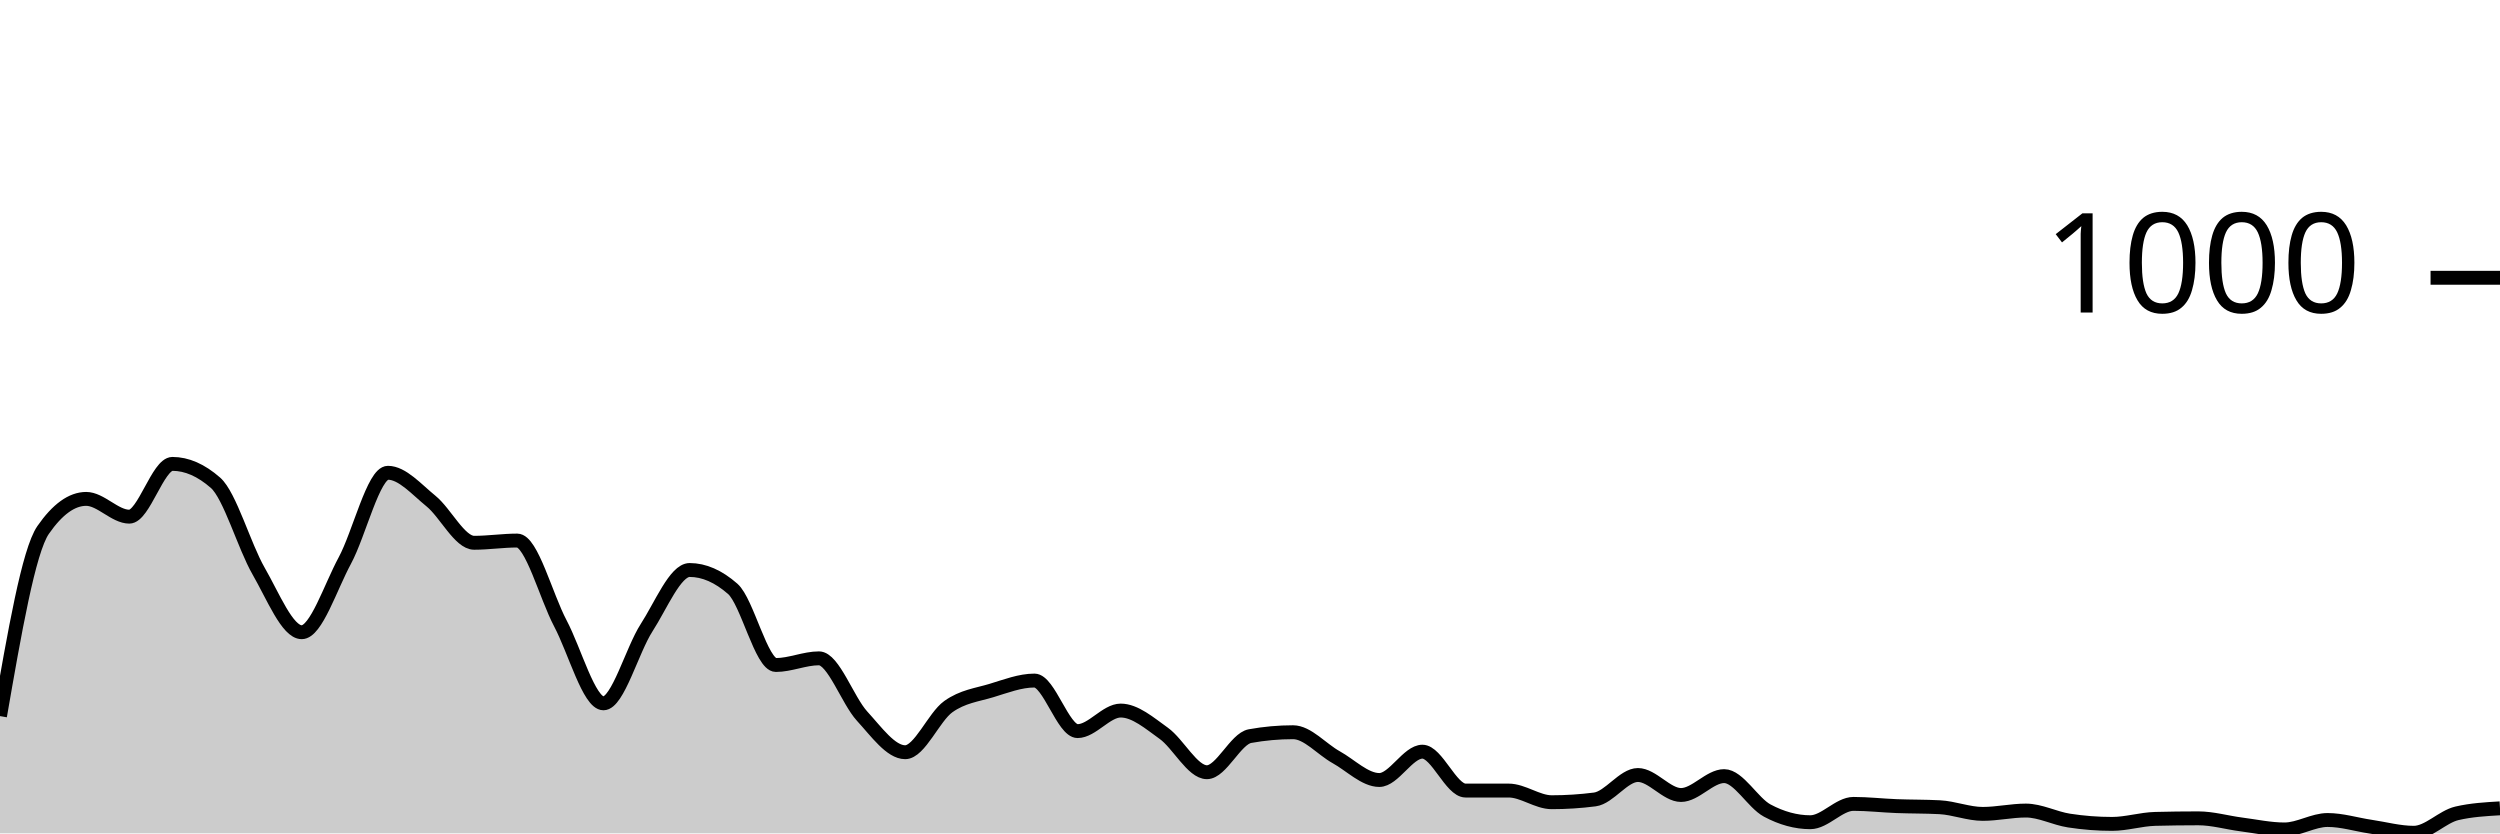
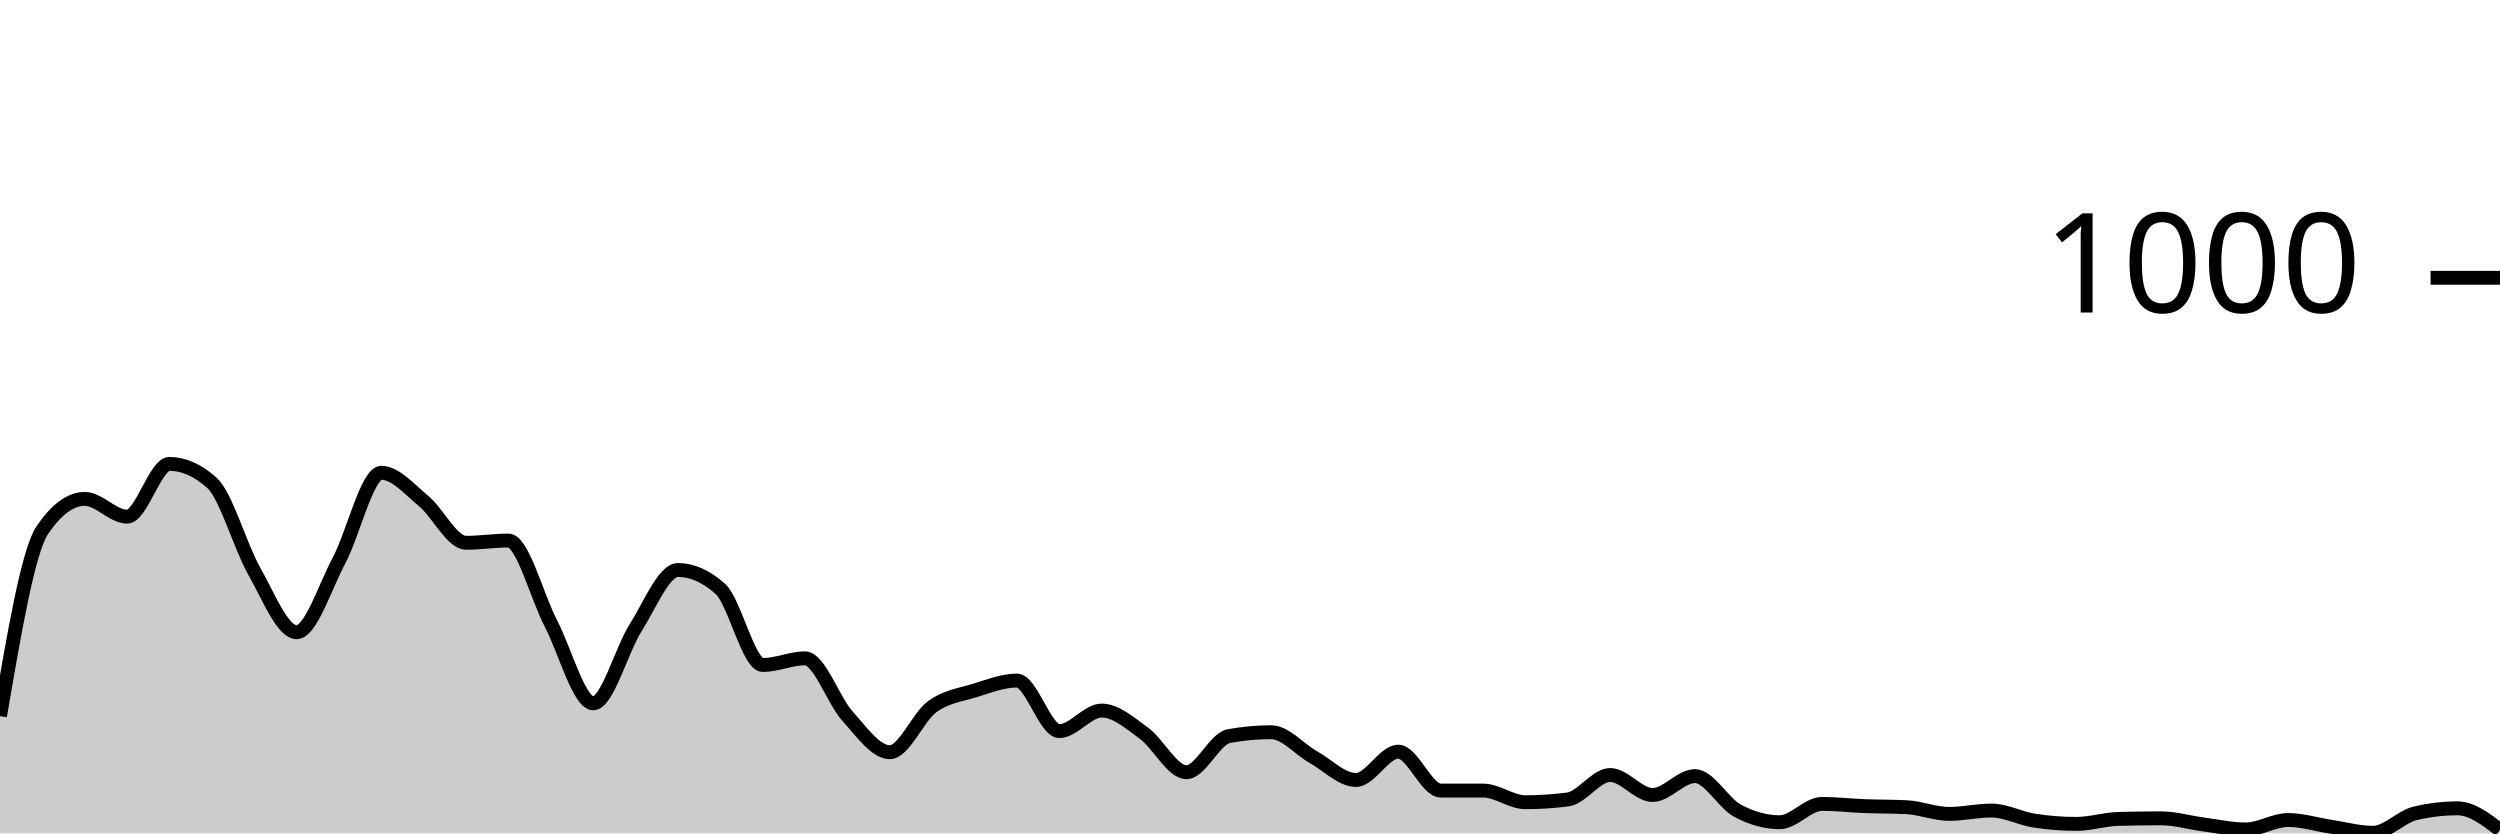
<svg xmlns="http://www.w3.org/2000/svg" viewBox="0 0 180 60">
  <g transform="translate(0,20)">
-     <path class="area" fill="rgba(0, 0, 0, 0.2)" d="M0,31.56C1.034,25.607,2.069,19.653,3.103,18.16C4.138,16.667,5.172,15.92,6.207,15.92C7.241,15.92,8.276,17.2,9.31,17.2C10.345,17.2,11.379,13.4,12.414,13.4C13.448,13.4,14.483,13.853,15.517,14.76C16.552,15.667,17.586,19.327,18.621,21.12C19.655,22.913,20.69,25.52,21.724,25.52C22.759,25.52,23.793,22.273,24.828,20.36C25.862,18.447,26.897,14.04,27.931,14.04C28.966,14.04,30,15.24,31.034,16.08C32.069,16.92,33.103,19.08,34.138,19.08C35.172,19.08,36.207,18.92,37.241,18.92C38.276,18.92,39.31,22.927,40.345,24.88C41.379,26.833,42.414,30.64,43.448,30.64C44.483,30.64,45.517,26.8,46.552,25.2C47.586,23.6,48.621,21.04,49.655,21.04C50.69,21.04,51.724,21.493,52.759,22.4C53.793,23.307,54.828,27.88,55.862,27.88C56.897,27.88,57.931,27.4,58.966,27.4C60,27.4,61.034,30.433,62.069,31.56C63.103,32.687,64.138,34.16,65.172,34.16C66.207,34.16,67.241,31.62,68.276,30.88C69.31,30.14,70.345,30.033,71.379,29.72C72.414,29.407,73.448,29,74.483,29C75.517,29,76.552,32.64,77.586,32.64C78.621,32.64,79.655,31.16,80.69,31.16C81.724,31.16,82.759,32.06,83.793,32.8C84.828,33.54,85.862,35.6,86.897,35.6C87.931,35.6,88.966,33.187,90,33C91.034,32.813,92.069,32.72,93.103,32.72C94.138,32.72,95.172,33.947,96.207,34.52C97.241,35.093,98.276,36.16,99.31,36.16C100.345,36.16,101.379,34.12,102.414,34.12C103.448,34.12,104.483,36.92,105.517,36.92C106.552,36.92,107.586,36.92,108.621,36.92C109.655,36.92,110.69,37.76,111.724,37.76C112.759,37.76,113.793,37.693,114.828,37.56C115.862,37.427,116.897,35.8,117.931,35.8C118.966,35.8,120,37.24,121.034,37.24C122.069,37.24,123.103,35.88,124.138,35.88C125.172,35.88,126.207,37.807,127.241,38.36C128.276,38.913,129.31,39.2,130.345,39.2C131.379,39.2,132.414,37.88,133.448,37.88C134.483,37.88,135.517,38,136.552,38.04C137.586,38.08,138.621,38.067,139.655,38.12C140.69,38.173,141.724,38.6,142.759,38.6C143.793,38.6,144.828,38.36,145.862,38.36C146.897,38.36,147.931,38.92,148.966,39.08C150,39.24,151.034,39.32,152.069,39.32C153.103,39.32,154.138,38.987,155.172,38.96C156.207,38.933,157.241,38.92,158.276,38.92C159.31,38.92,160.345,39.227,161.379,39.36C162.414,39.493,163.448,39.72,164.483,39.72C165.517,39.72,166.552,39.04,167.586,39.04C168.621,39.04,169.655,39.367,170.69,39.52C171.724,39.673,172.759,39.96,173.793,39.96C174.828,39.96,175.862,38.8,176.897,38.56C177.931,38.32,178.966,38.26,180,38.2L180,40C178.966,40,177.931,40,176.897,40C175.862,40,174.828,40,173.793,40C172.759,40,171.724,40,170.69,40C169.655,40,168.621,40,167.586,40C166.552,40,165.517,40,164.483,40C163.448,40,162.414,40,161.379,40C160.345,40,159.31,40,158.276,40C157.241,40,156.207,40,155.172,40C154.138,40,153.103,40,152.069,40C151.034,40,150,40,148.966,40C147.931,40,146.897,40,145.862,40C144.828,40,143.793,40,142.759,40C141.724,40,140.69,40,139.655,40C138.621,40,137.586,40,136.552,40C135.517,40,134.483,40,133.448,40C132.414,40,131.379,40,130.345,40C129.31,40,128.276,40,127.241,40C126.207,40,125.172,40,124.138,40C123.103,40,122.069,40,121.034,40C120,40,118.966,40,117.931,40C116.897,40,115.862,40,114.828,40C113.793,40,112.759,40,111.724,40C110.69,40,109.655,40,108.621,40C107.586,40,106.552,40,105.517,40C104.483,40,103.448,40,102.414,40C101.379,40,100.345,40,99.31,40C98.276,40,97.241,40,96.207,40C95.172,40,94.138,40,93.103,40C92.069,40,91.034,40,90,40C88.966,40,87.931,40,86.897,40C85.862,40,84.828,40,83.793,40C82.759,40,81.724,40,80.69,40C79.655,40,78.621,40,77.586,40C76.552,40,75.517,40,74.483,40C73.448,40,72.414,40,71.379,40C70.345,40,69.31,40,68.276,40C67.241,40,66.207,40,65.172,40C64.138,40,63.103,40,62.069,40C61.034,40,60,40,58.966,40C57.931,40,56.897,40,55.862,40C54.828,40,53.793,40,52.759,40C51.724,40,50.69,40,49.655,40C48.621,40,47.586,40,46.552,40C45.517,40,44.483,40,43.448,40C42.414,40,41.379,40,40.345,40C39.31,40,38.276,40,37.241,40C36.207,40,35.172,40,34.138,40C33.103,40,32.069,40,31.034,40C30,40,28.966,40,27.931,40C26.897,40,25.862,40,24.828,40C23.793,40,22.759,40,21.724,40C20.69,40,19.655,40,18.621,40C17.586,40,16.552,40,15.517,40C14.483,40,13.448,40,12.414,40C11.379,40,10.345,40,9.31,40C8.276,40,7.241,40,6.207,40C5.172,40,4.138,40,3.103,40C2.069,40,1.034,40,0,40Z" />
-     <path class="line" stroke="black" fill="none" d="M0,31.56C1.034,25.607,2.069,19.653,3.103,18.16C4.138,16.667,5.172,15.92,6.207,15.92C7.241,15.92,8.276,17.2,9.31,17.2C10.345,17.2,11.379,13.4,12.414,13.4C13.448,13.4,14.483,13.853,15.517,14.76C16.552,15.667,17.586,19.327,18.621,21.12C19.655,22.913,20.69,25.52,21.724,25.52C22.759,25.52,23.793,22.273,24.828,20.36C25.862,18.447,26.897,14.04,27.931,14.04C28.966,14.04,30,15.24,31.034,16.08C32.069,16.92,33.103,19.08,34.138,19.08C35.172,19.08,36.207,18.92,37.241,18.92C38.276,18.92,39.31,22.927,40.345,24.88C41.379,26.833,42.414,30.64,43.448,30.64C44.483,30.64,45.517,26.8,46.552,25.2C47.586,23.6,48.621,21.04,49.655,21.04C50.69,21.04,51.724,21.493,52.759,22.4C53.793,23.307,54.828,27.88,55.862,27.88C56.897,27.88,57.931,27.4,58.966,27.4C60,27.4,61.034,30.433,62.069,31.56C63.103,32.687,64.138,34.16,65.172,34.16C66.207,34.16,67.241,31.62,68.276,30.88C69.31,30.14,70.345,30.033,71.379,29.72C72.414,29.407,73.448,29,74.483,29C75.517,29,76.552,32.64,77.586,32.64C78.621,32.64,79.655,31.16,80.69,31.16C81.724,31.16,82.759,32.06,83.793,32.8C84.828,33.54,85.862,35.6,86.897,35.6C87.931,35.6,88.966,33.187,90,33C91.034,32.813,92.069,32.72,93.103,32.72C94.138,32.72,95.172,33.947,96.207,34.52C97.241,35.093,98.276,36.16,99.31,36.16C100.345,36.16,101.379,34.12,102.414,34.12C103.448,34.12,104.483,36.92,105.517,36.92C106.552,36.92,107.586,36.92,108.621,36.92C109.655,36.92,110.69,37.76,111.724,37.76C112.759,37.76,113.793,37.693,114.828,37.56C115.862,37.427,116.897,35.8,117.931,35.8C118.966,35.8,120,37.24,121.034,37.24C122.069,37.24,123.103,35.88,124.138,35.88C125.172,35.88,126.207,37.807,127.241,38.36C128.276,38.913,129.31,39.2,130.345,39.2C131.379,39.2,132.414,37.88,133.448,37.88C134.483,37.88,135.517,38,136.552,38.04C137.586,38.08,138.621,38.067,139.655,38.12C140.69,38.173,141.724,38.6,142.759,38.6C143.793,38.6,144.828,38.36,145.862,38.36C146.897,38.36,147.931,38.92,148.966,39.08C150,39.24,151.034,39.32,152.069,39.32C153.103,39.32,154.138,38.987,155.172,38.96C156.207,38.933,157.241,38.92,158.276,38.92C159.31,38.92,160.345,39.227,161.379,39.36C162.414,39.493,163.448,39.72,164.483,39.72C165.517,39.72,166.552,39.04,167.586,39.04C168.621,39.04,169.655,39.367,170.69,39.52C171.724,39.673,172.759,39.96,173.793,39.96C174.828,39.96,175.862,38.8,176.897,38.56C177.931,38.32,178.966,38.26,180,38.2" />
+     <path class="area" fill="rgba(0, 0, 0, 0.2)" d="M0,31.56C1.017,25.607,2.034,19.653,3.051,18.16C4.068,16.667,5.085,15.92,6.102,15.92C7.119,15.92,8.136,17.2,9.153,17.2C10.169,17.2,11.186,13.4,12.203,13.4C13.22,13.4,14.237,13.853,15.254,14.76C16.271,15.667,17.288,19.327,18.305,21.12C19.322,22.913,20.339,25.52,21.356,25.52C22.373,25.52,23.39,22.273,24.407,20.36C25.424,18.447,26.441,14.04,27.458,14.04C28.475,14.04,29.492,15.24,30.508,16.08C31.525,16.92,32.542,19.08,33.559,19.08C34.576,19.08,35.593,18.92,36.61,18.92C37.627,18.92,38.644,22.927,39.661,24.88C40.678,26.833,41.695,30.64,42.712,30.64C43.729,30.64,44.746,26.8,45.763,25.2C46.78,23.6,47.797,21.04,48.814,21.04C49.831,21.04,50.847,21.493,51.864,22.4C52.881,23.307,53.898,27.88,54.915,27.88C55.932,27.88,56.949,27.4,57.966,27.4C58.983,27.4,60,30.433,61.017,31.56C62.034,32.687,63.051,34.16,64.068,34.16C65.085,34.16,66.102,31.62,67.119,30.88C68.136,30.14,69.153,30.033,70.169,29.72C71.186,29.407,72.203,29,73.22,29C74.237,29,75.254,32.64,76.271,32.64C77.288,32.64,78.305,31.16,79.322,31.16C80.339,31.16,81.356,32.06,82.373,32.8C83.39,33.54,84.407,35.6,85.424,35.6C86.441,35.6,87.458,33.187,88.475,33C89.492,32.813,90.508,32.72,91.525,32.72C92.542,32.72,93.559,33.947,94.576,34.52C95.593,35.093,96.61,36.16,97.627,36.16C98.644,36.16,99.661,34.12,100.678,34.12C101.695,34.12,102.712,36.92,103.729,36.92C104.746,36.92,105.763,36.92,106.78,36.92C107.797,36.92,108.814,37.76,109.831,37.76C110.847,37.76,111.864,37.693,112.881,37.56C113.898,37.427,114.915,35.8,115.932,35.8C116.949,35.8,117.966,37.24,118.983,37.24C120,37.24,121.017,35.88,122.034,35.88C123.051,35.88,124.068,37.807,125.085,38.36C126.102,38.913,127.119,39.2,128.136,39.2C129.153,39.2,130.169,37.88,131.186,37.88C132.203,37.88,133.22,38,134.237,38.04C135.254,38.08,136.271,38.067,137.288,38.12C138.305,38.173,139.322,38.6,140.339,38.6C141.356,38.6,142.373,38.36,143.39,38.36C144.407,38.36,145.424,38.92,146.441,39.08C147.458,39.24,148.475,39.32,149.492,39.32C150.508,39.32,151.525,38.987,152.542,38.96C153.559,38.933,154.576,38.92,155.593,38.92C156.61,38.92,157.627,39.227,158.644,39.36C159.661,39.493,160.678,39.72,161.695,39.72C162.712,39.72,163.729,39.04,164.746,39.04C165.763,39.04,166.78,39.367,167.797,39.52C168.814,39.673,169.831,39.96,170.847,39.96C171.864,39.96,172.881,38.8,173.898,38.56C174.915,38.32,175.932,38.2,176.949,38.2C177.966,38.2,178.983,38.98,180,39.76L180,40C178.983,40,177.966,40,176.949,40C175.932,40,174.915,40,173.898,40C172.881,40,171.864,40,170.847,40C169.831,40,168.814,40,167.797,40C166.78,40,165.763,40,164.746,40C163.729,40,162.712,40,161.695,40C160.678,40,159.661,40,158.644,40C157.627,40,156.61,40,155.593,40C154.576,40,153.559,40,152.542,40C151.525,40,150.508,40,149.492,40C148.475,40,147.458,40,146.441,40C145.424,40,144.407,40,143.39,40C142.373,40,141.356,40,140.339,40C139.322,40,138.305,40,137.288,40C136.271,40,135.254,40,134.237,40C133.22,40,132.203,40,131.186,40C130.169,40,129.153,40,128.136,40C127.119,40,126.102,40,125.085,40C124.068,40,123.051,40,122.034,40C121.017,40,120,40,118.983,40C117.966,40,116.949,40,115.932,40C114.915,40,113.898,40,112.881,40C111.864,40,110.847,40,109.831,40C108.814,40,107.797,40,106.78,40C105.763,40,104.746,40,103.729,40C102.712,40,101.695,40,100.678,40C99.661,40,98.644,40,97.627,40C96.61,40,95.593,40,94.576,40C93.559,40,92.542,40,91.525,40C90.508,40,89.492,40,88.475,40C87.458,40,86.441,40,85.424,40C84.407,40,83.39,40,82.373,40C81.356,40,80.339,40,79.322,40C78.305,40,77.288,40,76.271,40C75.254,40,74.237,40,73.22,40C72.203,40,71.186,40,70.169,40C69.153,40,68.136,40,67.119,40C66.102,40,65.085,40,64.068,40C63.051,40,62.034,40,61.017,40C60,40,58.983,40,57.966,40C56.949,40,55.932,40,54.915,40C53.898,40,52.881,40,51.864,40C50.847,40,49.831,40,48.814,40C47.797,40,46.78,40,45.763,40C44.746,40,43.729,40,42.712,40C41.695,40,40.678,40,39.661,40C38.644,40,37.627,40,36.61,40C35.593,40,34.576,40,33.559,40C32.542,40,31.525,40,30.508,40C29.492,40,28.475,40,27.458,40C26.441,40,25.424,40,24.407,40C23.39,40,22.373,40,21.356,40C20.339,40,19.322,40,18.305,40C17.288,40,16.271,40,15.254,40C14.237,40,13.22,40,12.203,40C11.186,40,10.169,40,9.153,40C8.136,40,7.119,40,6.102,40C5.085,40,4.068,40,3.051,40C2.034,40,1.017,40,0,40Z" />
+     <path class="line" stroke="black" fill="none" d="M0,31.56C1.017,25.607,2.034,19.653,3.051,18.16C4.068,16.667,5.085,15.92,6.102,15.92C7.119,15.92,8.136,17.2,9.153,17.2C10.169,17.2,11.186,13.4,12.203,13.4C13.22,13.4,14.237,13.853,15.254,14.76C16.271,15.667,17.288,19.327,18.305,21.12C19.322,22.913,20.339,25.52,21.356,25.52C22.373,25.52,23.39,22.273,24.407,20.36C25.424,18.447,26.441,14.04,27.458,14.04C28.475,14.04,29.492,15.24,30.508,16.08C31.525,16.92,32.542,19.08,33.559,19.08C34.576,19.08,35.593,18.92,36.61,18.92C37.627,18.92,38.644,22.927,39.661,24.88C40.678,26.833,41.695,30.64,42.712,30.64C43.729,30.64,44.746,26.8,45.763,25.2C46.78,23.6,47.797,21.04,48.814,21.04C49.831,21.04,50.847,21.493,51.864,22.4C52.881,23.307,53.898,27.88,54.915,27.88C55.932,27.88,56.949,27.4,57.966,27.4C58.983,27.4,60,30.433,61.017,31.56C62.034,32.687,63.051,34.16,64.068,34.16C65.085,34.16,66.102,31.62,67.119,30.88C68.136,30.14,69.153,30.033,70.169,29.72C71.186,29.407,72.203,29,73.22,29C74.237,29,75.254,32.64,76.271,32.64C77.288,32.64,78.305,31.16,79.322,31.16C80.339,31.16,81.356,32.06,82.373,32.8C83.39,33.54,84.407,35.6,85.424,35.6C86.441,35.6,87.458,33.187,88.475,33C89.492,32.813,90.508,32.72,91.525,32.72C92.542,32.72,93.559,33.947,94.576,34.52C95.593,35.093,96.61,36.16,97.627,36.16C98.644,36.16,99.661,34.12,100.678,34.12C101.695,34.12,102.712,36.92,103.729,36.92C104.746,36.92,105.763,36.92,106.78,36.92C107.797,36.92,108.814,37.76,109.831,37.76C110.847,37.76,111.864,37.693,112.881,37.56C113.898,37.427,114.915,35.8,115.932,35.8C116.949,35.8,117.966,37.24,118.983,37.24C120,37.24,121.017,35.88,122.034,35.88C123.051,35.88,124.068,37.807,125.085,38.36C126.102,38.913,127.119,39.2,128.136,39.2C129.153,39.2,130.169,37.88,131.186,37.88C132.203,37.88,133.22,38,134.237,38.04C135.254,38.08,136.271,38.067,137.288,38.12C138.305,38.173,139.322,38.6,140.339,38.6C141.356,38.6,142.373,38.36,143.39,38.36C144.407,38.36,145.424,38.92,146.441,39.08C147.458,39.24,148.475,39.32,149.492,39.32C150.508,39.32,151.525,38.987,152.542,38.96C153.559,38.933,154.576,38.92,155.593,38.92C156.61,38.92,157.627,39.227,158.644,39.36C159.661,39.493,160.678,39.72,161.695,39.72C162.712,39.72,163.729,39.04,164.746,39.04C165.763,39.04,166.78,39.367,167.797,39.52C168.814,39.673,169.831,39.96,170.847,39.96C171.864,39.96,172.881,38.8,173.898,38.56C174.915,38.32,175.932,38.2,176.949,38.2C177.966,38.2,178.983,38.98,180,39.76" />
    <path class="axis-ceiling" stroke-width="1" stroke="black" fill="none" d="M175,0L180,0" />
    <text class="axis-ceiling-label" font-family="sans-serif" text-anchor="end" font-size="10px" x="170" y="2.5">1000</text>
  </g>
</svg>
